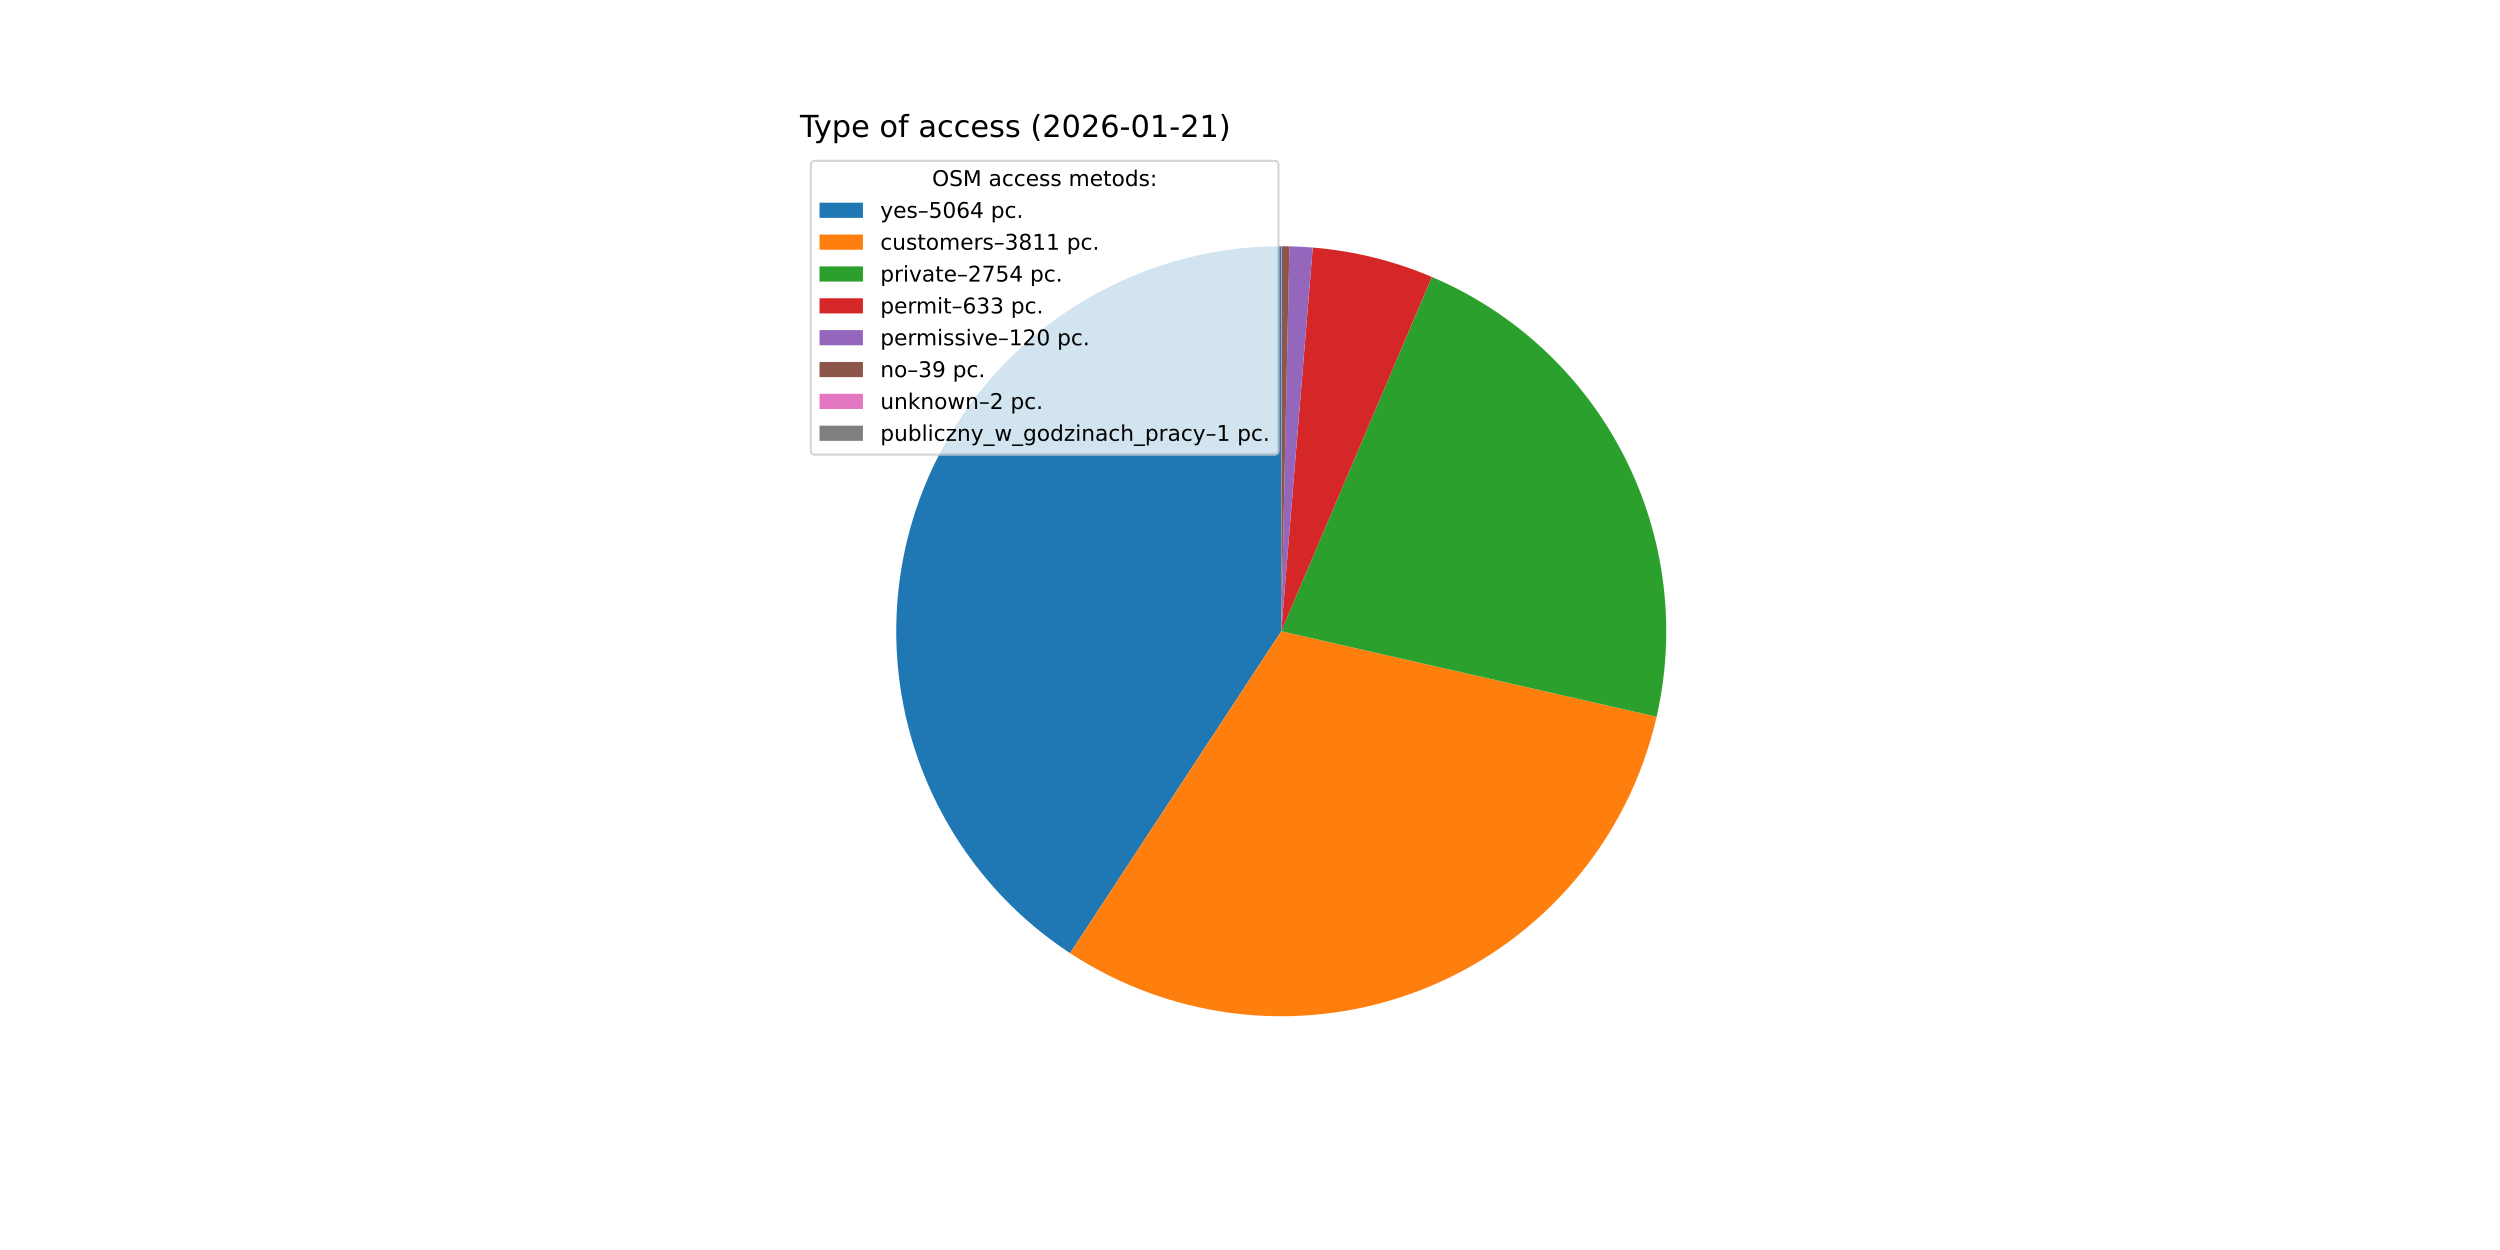
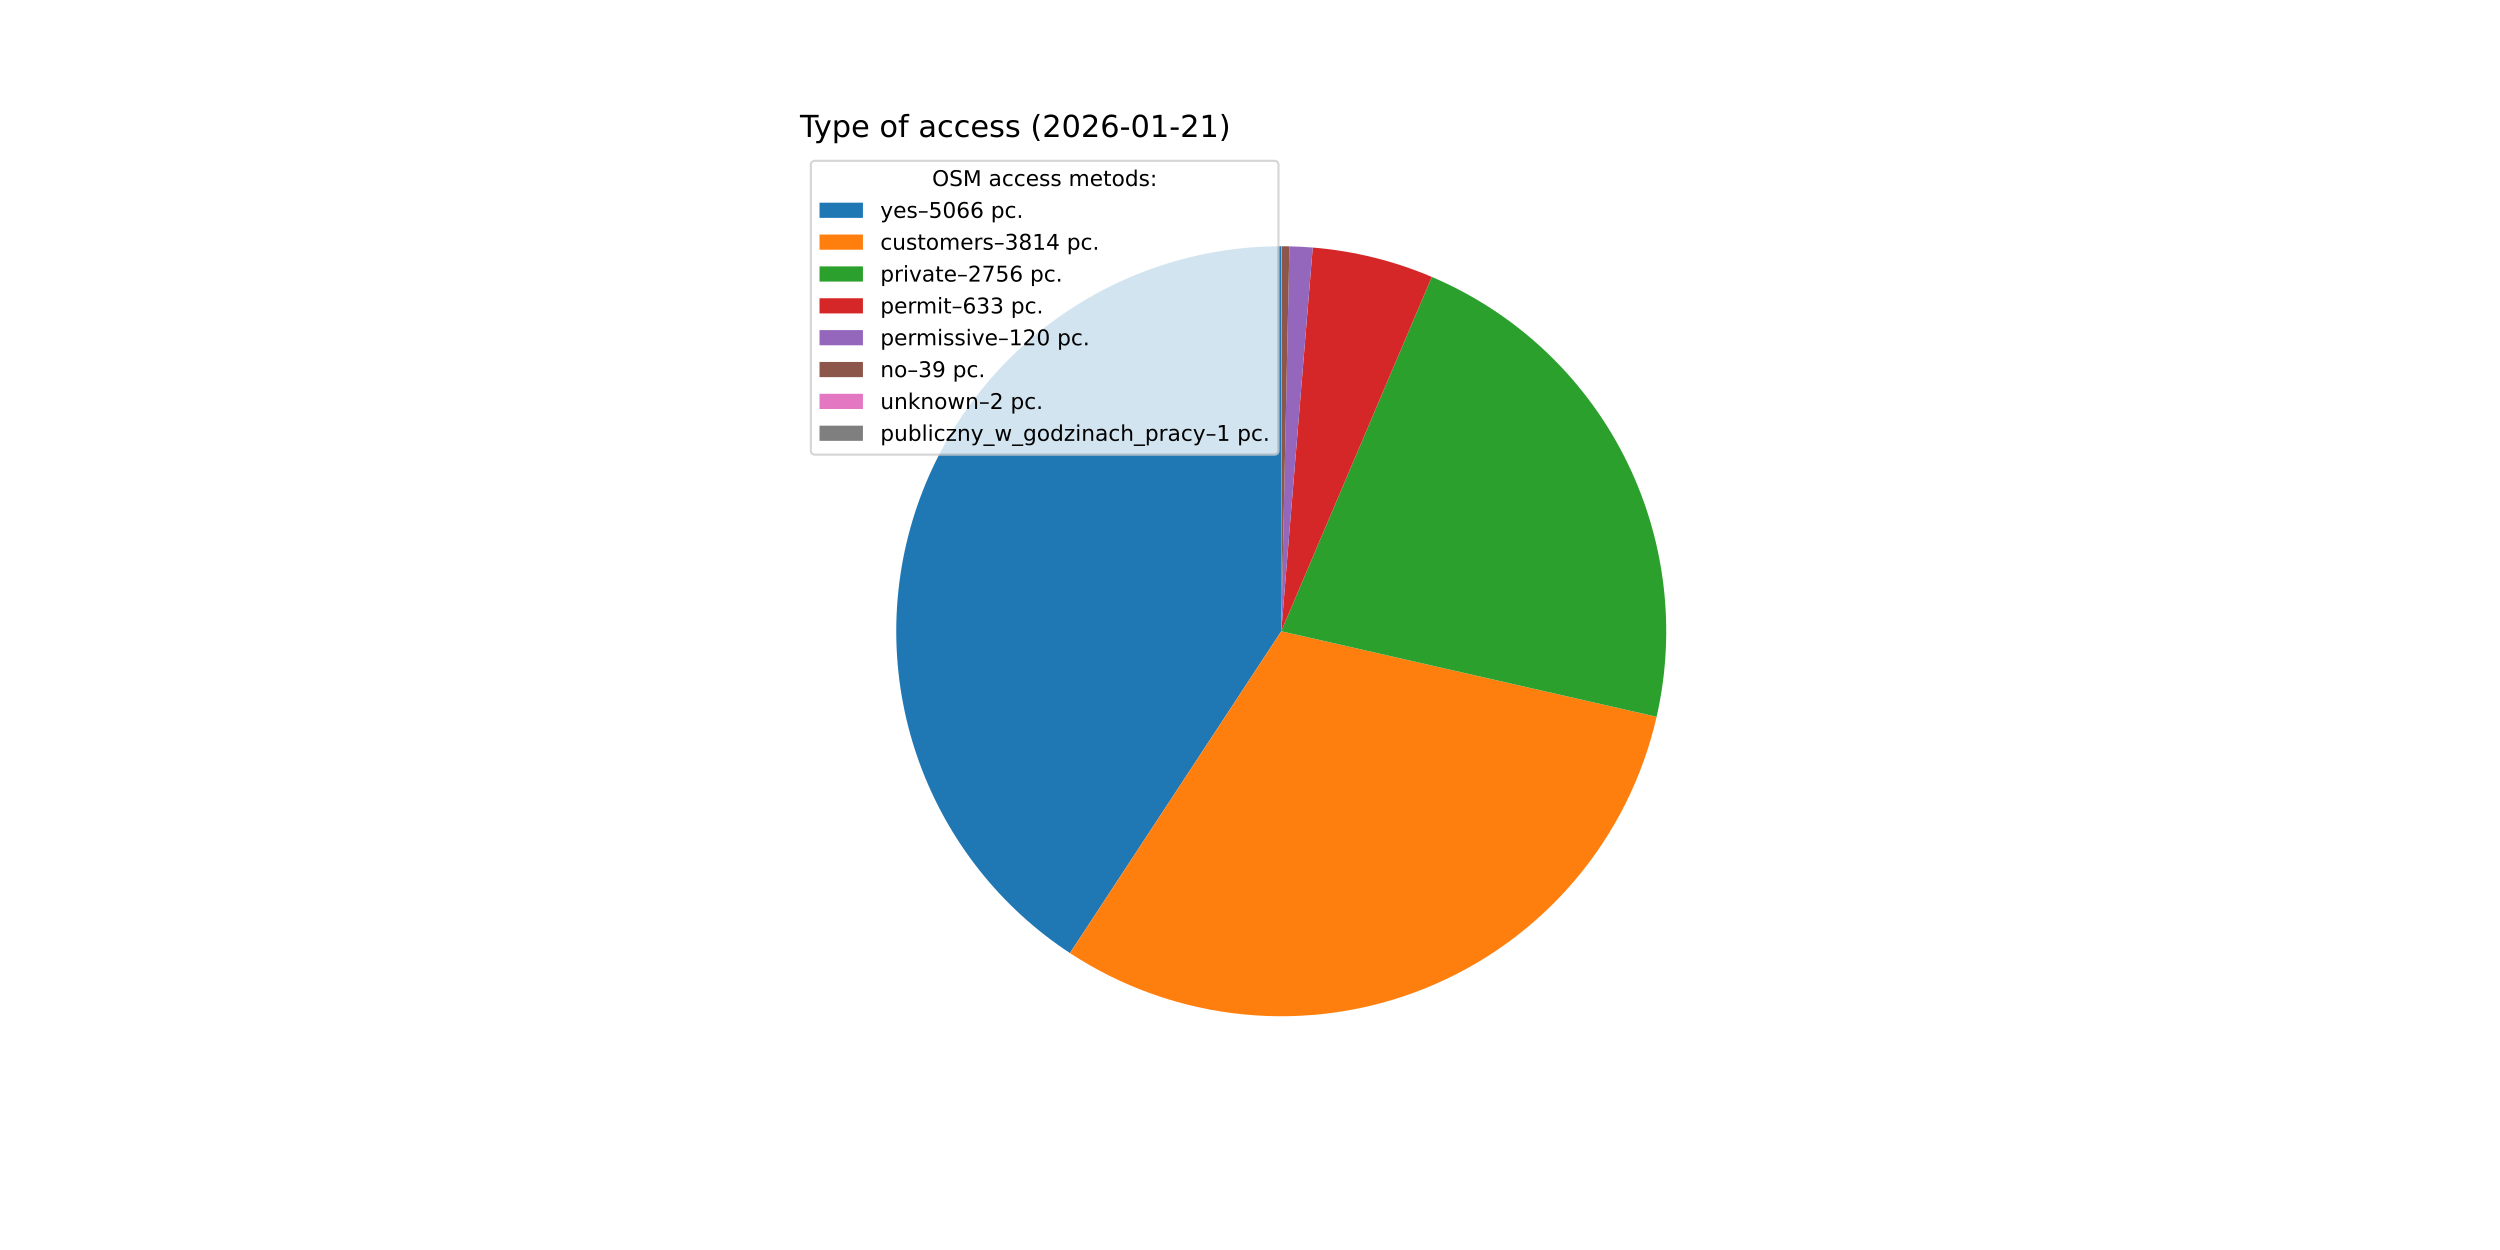
<svg xmlns="http://www.w3.org/2000/svg" xmlns:xlink="http://www.w3.org/1999/xlink" width="1152pt" height="576pt" viewBox="0 0 1152 576" version="1.1">
  <defs>
    <style type="text/css">*{stroke-linejoin: round; stroke-linecap: butt}</style>
  </defs>
  <g id="figure_1">
    <g id="patch_1">
      <path d="M 0 576  L 1152 576  L 1152 0  L 0 0  z " style="fill: #ffffff" />
    </g>
    <g id="axes_1">
      <g id="patch_2">
-         <path d="M 590.4 113.472  C 552.218 113.472 515.037 125.799 484.417 148.609  C 453.797 171.419 431.343 203.516 420.415 240.101  C 409.486 276.686 410.654 315.839 423.746 351.707  C 436.837 387.575 461.164 418.276 493.09 439.219  L 590.4 290.88  z " style="fill: #1f77b4" />
+         <path d="M 590.4 113.472  C 552.224 113.472 515.049 125.794 484.432 148.597  C 453.815 171.4 431.36 203.488 420.425 240.064  C 409.491 276.64 410.648 315.787 423.726 351.653  C 436.804 387.519 461.115 418.224 493.027 439.177  L 590.4 290.88  z " style="fill: #1f77b4" />
      </g>
      <g id="patch_3">
-         <path d="M 493.09 439.219  C 517.03 454.923 544.419 464.601 572.91 467.424  C 601.402 470.246 630.158 466.13 656.713 455.428  C 683.269 444.727 706.843 427.754 725.416 405.964  C 743.988 384.175 757.013 358.21 763.374 330.295  L 590.4 290.88  z " style="fill: #ff7f0e" />
+         <path d="M 493.026 439.177  C 516.965 454.895 544.357 464.586 572.853 467.418  C 601.35 470.251 630.114 466.141 656.678 455.443  C 683.241 444.744 706.824 427.771 725.403 405.979  C 743.983 384.186 757.012 358.216 763.374 330.295  L 590.4 290.88  z " style="fill: #ff7f0e" />
      </g>
      <g id="patch_4">
-         <path d="M 763.374 330.295  C 772.615 289.741 767.306 247.201 748.382 210.163  C 729.458 173.124 698.098 143.895 659.822 127.619  L 590.4 290.88  z " style="fill: #2ca02c" />
+         <path d="M 763.374 330.295  C 772.616 289.734 767.304 247.187 748.373 210.145  C 729.441 173.102 698.071 143.873 659.785 127.603  L 590.4 290.88  z " style="fill: #2ca02c" />
      </g>
      <g id="patch_5">
-         <path d="M 659.822 127.619  C 651.106 123.913 642.108 120.911 632.913 118.641  C 623.719 116.372 614.357 114.842 604.918 114.067  L 590.4 290.88  z " style="fill: #d62728" />
+         <path d="M 659.785 127.603  C 651.073 123.901 642.08 120.902 632.89 118.635  C 623.7 116.368 614.344 114.841 604.91 114.066  L 590.4 290.88  z " style="fill: #d62728" />
      </g>
      <g id="patch_6">
-         <path d="M 604.918 114.067  C 603.13 113.92 601.339 113.801 599.547 113.708  C 597.755 113.615 595.962 113.55 594.168 113.512  L 590.4 290.88  z " style="fill: #9467bd" />
+         <path d="M 604.91 114.066  C 603.123 113.92 601.333 113.8 599.542 113.708  C 597.751 113.615 595.959 113.55 594.166 113.512  L 590.4 290.88  z " style="fill: #9467bd" />
      </g>
      <g id="patch_7">
-         <path d="M 594.168 113.512  C 593.585 113.5 593.002 113.49 592.419 113.483  C 591.836 113.477 591.252 113.473 590.669 113.472  L 590.4 290.88  z " style="fill: #8c564b" />
+         <path d="M 594.166 113.512  C 593.583 113.5 593 113.49 592.417 113.483  C 591.835 113.477 591.252 113.473 590.669 113.472  L 590.4 290.88  z " style="fill: #8c564b" />
      </g>
      <g id="patch_8">
-         <path d="M 590.669 113.472  C 590.639 113.472 590.609 113.472 590.579 113.472  C 590.55 113.472 590.52 113.472 590.49 113.472  L 590.4 290.88  z " style="fill: #e377c2" />
+         <path d="M 590.669 113.472  C 590.639 113.472 590.609 113.472 590.579 113.472  C 590.549 113.472 590.52 113.472 590.49 113.472  L 590.4 290.88  z " style="fill: #e377c2" />
      </g>
      <g id="patch_9">
        <path d="M 590.49 113.472  C 590.475 113.472 590.46 113.472 590.445 113.472  C 590.43 113.472 590.415 113.472 590.4 113.472  L 590.4 290.88  z " style="fill: #7f7f7f" />
      </g>
      <g id="matplotlib.axis_1" />
      <g id="matplotlib.axis_2" />
      <g id="text_1">
        <g transform="translate(368.64 63.12) scale(0.14 -0.14)">
          <defs>
            <path id="DejaVuSans-54" d="M -19 4666  L 3928 4666  L 3928 4134  L 2272 4134  L 2272 0  L 1638 0  L 1638 4134  L -19 4134  L -19 4666  z " transform="scale(0.015625)" />
            <path id="DejaVuSans-79" d="M 2059 -325  Q 1816 -950 1584 -1140  Q 1353 -1331 966 -1331  L 506 -1331  L 506 -850  L 844 -850  Q 1081 -850 1212 -737  Q 1344 -625 1503 -206  L 1606 56  L 191 3500  L 800 3500  L 1894 763  L 2988 3500  L 3597 3500  L 2059 -325  z " transform="scale(0.015625)" />
            <path id="DejaVuSans-70" d="M 1159 525  L 1159 -1331  L 581 -1331  L 581 3500  L 1159 3500  L 1159 2969  Q 1341 3281 1617 3432  Q 1894 3584 2278 3584  Q 2916 3584 3314 3078  Q 3713 2572 3713 1747  Q 3713 922 3314 415  Q 2916 -91 2278 -91  Q 1894 -91 1617 61  Q 1341 213 1159 525  z M 3116 1747  Q 3116 2381 2855 2742  Q 2594 3103 2138 3103  Q 1681 3103 1420 2742  Q 1159 2381 1159 1747  Q 1159 1113 1420 752  Q 1681 391 2138 391  Q 2594 391 2855 752  Q 3116 1113 3116 1747  z " transform="scale(0.015625)" />
            <path id="DejaVuSans-65" d="M 3597 1894  L 3597 1613  L 953 1613  Q 991 1019 1311 708  Q 1631 397 2203 397  Q 2534 397 2845 478  Q 3156 559 3463 722  L 3463 178  Q 3153 47 2828 -22  Q 2503 -91 2169 -91  Q 1331 -91 842 396  Q 353 884 353 1716  Q 353 2575 817 3079  Q 1281 3584 2069 3584  Q 2775 3584 3186 3129  Q 3597 2675 3597 1894  z M 3022 2063  Q 3016 2534 2758 2815  Q 2500 3097 2075 3097  Q 1594 3097 1305 2825  Q 1016 2553 972 2059  L 3022 2063  z " transform="scale(0.015625)" />
            <path id="DejaVuSans-20" transform="scale(0.015625)" />
            <path id="DejaVuSans-6f" d="M 1959 3097  Q 1497 3097 1228 2736  Q 959 2375 959 1747  Q 959 1119 1226 758  Q 1494 397 1959 397  Q 2419 397 2687 759  Q 2956 1122 2956 1747  Q 2956 2369 2687 2733  Q 2419 3097 1959 3097  z M 1959 3584  Q 2709 3584 3137 3096  Q 3566 2609 3566 1747  Q 3566 888 3137 398  Q 2709 -91 1959 -91  Q 1206 -91 779 398  Q 353 888 353 1747  Q 353 2609 779 3096  Q 1206 3584 1959 3584  z " transform="scale(0.015625)" />
            <path id="DejaVuSans-66" d="M 2375 4863  L 2375 4384  L 1825 4384  Q 1516 4384 1395 4259  Q 1275 4134 1275 3809  L 1275 3500  L 2222 3500  L 2222 3053  L 1275 3053  L 1275 0  L 697 0  L 697 3053  L 147 3053  L 147 3500  L 697 3500  L 697 3744  Q 697 4328 969 4595  Q 1241 4863 1831 4863  L 2375 4863  z " transform="scale(0.015625)" />
            <path id="DejaVuSans-61" d="M 2194 1759  Q 1497 1759 1228 1600  Q 959 1441 959 1056  Q 959 750 1161 570  Q 1363 391 1709 391  Q 2188 391 2477 730  Q 2766 1069 2766 1631  L 2766 1759  L 2194 1759  z M 3341 1997  L 3341 0  L 2766 0  L 2766 531  Q 2569 213 2275 61  Q 1981 -91 1556 -91  Q 1019 -91 701 211  Q 384 513 384 1019  Q 384 1609 779 1909  Q 1175 2209 1959 2209  L 2766 2209  L 2766 2266  Q 2766 2663 2505 2880  Q 2244 3097 1772 3097  Q 1472 3097 1187 3025  Q 903 2953 641 2809  L 641 3341  Q 956 3463 1253 3523  Q 1550 3584 1831 3584  Q 2591 3584 2966 3190  Q 3341 2797 3341 1997  z " transform="scale(0.015625)" />
            <path id="DejaVuSans-63" d="M 3122 3366  L 3122 2828  Q 2878 2963 2633 3030  Q 2388 3097 2138 3097  Q 1578 3097 1268 2742  Q 959 2388 959 1747  Q 959 1106 1268 751  Q 1578 397 2138 397  Q 2388 397 2633 464  Q 2878 531 3122 666  L 3122 134  Q 2881 22 2623 -34  Q 2366 -91 2075 -91  Q 1284 -91 818 406  Q 353 903 353 1747  Q 353 2603 823 3093  Q 1294 3584 2113 3584  Q 2378 3584 2631 3529  Q 2884 3475 3122 3366  z " transform="scale(0.015625)" />
            <path id="DejaVuSans-73" d="M 2834 3397  L 2834 2853  Q 2591 2978 2328 3040  Q 2066 3103 1784 3103  Q 1356 3103 1142 2972  Q 928 2841 928 2578  Q 928 2378 1081 2264  Q 1234 2150 1697 2047  L 1894 2003  Q 2506 1872 2764 1633  Q 3022 1394 3022 966  Q 3022 478 2636 193  Q 2250 -91 1575 -91  Q 1294 -91 989 -36  Q 684 19 347 128  L 347 722  Q 666 556 975 473  Q 1284 391 1588 391  Q 1994 391 2212 530  Q 2431 669 2431 922  Q 2431 1156 2273 1281  Q 2116 1406 1581 1522  L 1381 1569  Q 847 1681 609 1914  Q 372 2147 372 2553  Q 372 3047 722 3315  Q 1072 3584 1716 3584  Q 2034 3584 2315 3537  Q 2597 3491 2834 3397  z " transform="scale(0.015625)" />
            <path id="DejaVuSans-28" d="M 1984 4856  Q 1566 4138 1362 3434  Q 1159 2731 1159 2009  Q 1159 1288 1364 580  Q 1569 -128 1984 -844  L 1484 -844  Q 1016 -109 783 600  Q 550 1309 550 2009  Q 550 2706 781 3412  Q 1013 4119 1484 4856  L 1984 4856  z " transform="scale(0.015625)" />
            <path id="DejaVuSans-32" d="M 1228 531  L 3431 531  L 3431 0  L 469 0  L 469 531  Q 828 903 1448 1529  Q 2069 2156 2228 2338  Q 2531 2678 2651 2914  Q 2772 3150 2772 3378  Q 2772 3750 2511 3984  Q 2250 4219 1831 4219  Q 1534 4219 1204 4116  Q 875 4013 500 3803  L 500 4441  Q 881 4594 1212 4672  Q 1544 4750 1819 4750  Q 2544 4750 2975 4387  Q 3406 4025 3406 3419  Q 3406 3131 3298 2873  Q 3191 2616 2906 2266  Q 2828 2175 2409 1742  Q 1991 1309 1228 531  z " transform="scale(0.015625)" />
            <path id="DejaVuSans-30" d="M 2034 4250  Q 1547 4250 1301 3770  Q 1056 3291 1056 2328  Q 1056 1369 1301 889  Q 1547 409 2034 409  Q 2525 409 2770 889  Q 3016 1369 3016 2328  Q 3016 3291 2770 3770  Q 2525 4250 2034 4250  z M 2034 4750  Q 2819 4750 3233 4129  Q 3647 3509 3647 2328  Q 3647 1150 3233 529  Q 2819 -91 2034 -91  Q 1250 -91 836 529  Q 422 1150 422 2328  Q 422 3509 836 4129  Q 1250 4750 2034 4750  z " transform="scale(0.015625)" />
            <path id="DejaVuSans-36" d="M 2113 2584  Q 1688 2584 1439 2293  Q 1191 2003 1191 1497  Q 1191 994 1439 701  Q 1688 409 2113 409  Q 2538 409 2786 701  Q 3034 994 3034 1497  Q 3034 2003 2786 2293  Q 2538 2584 2113 2584  z M 3366 4563  L 3366 3988  Q 3128 4100 2886 4159  Q 2644 4219 2406 4219  Q 1781 4219 1451 3797  Q 1122 3375 1075 2522  Q 1259 2794 1537 2939  Q 1816 3084 2150 3084  Q 2853 3084 3261 2657  Q 3669 2231 3669 1497  Q 3669 778 3244 343  Q 2819 -91 2113 -91  Q 1303 -91 875 529  Q 447 1150 447 2328  Q 447 3434 972 4092  Q 1497 4750 2381 4750  Q 2619 4750 2861 4703  Q 3103 4656 3366 4563  z " transform="scale(0.015625)" />
            <path id="DejaVuSans-2d" d="M 313 2009  L 1997 2009  L 1997 1497  L 313 1497  L 313 2009  z " transform="scale(0.015625)" />
            <path id="DejaVuSans-31" d="M 794 531  L 1825 531  L 1825 4091  L 703 3866  L 703 4441  L 1819 4666  L 2450 4666  L 2450 531  L 3481 531  L 3481 0  L 794 0  L 794 531  z " transform="scale(0.015625)" />
            <path id="DejaVuSans-29" d="M 513 4856  L 1013 4856  Q 1481 4119 1714 3412  Q 1947 2706 1947 2009  Q 1947 1309 1714 600  Q 1481 -109 1013 -844  L 513 -844  Q 928 -128 1133 580  Q 1338 1288 1338 2009  Q 1338 2731 1133 3434  Q 928 4138 513 4856  z " transform="scale(0.015625)" />
          </defs>
          <use xlink:href="#DejaVuSans-54" />
          <use xlink:href="#DejaVuSans-79" x="45.459" />
          <use xlink:href="#DejaVuSans-70" x="104.639" />
          <use xlink:href="#DejaVuSans-65" x="168.115" />
          <use xlink:href="#DejaVuSans-20" x="229.639" />
          <use xlink:href="#DejaVuSans-6f" x="261.426" />
          <use xlink:href="#DejaVuSans-66" x="322.607" />
          <use xlink:href="#DejaVuSans-20" x="357.812" />
          <use xlink:href="#DejaVuSans-61" x="389.6" />
          <use xlink:href="#DejaVuSans-63" x="450.879" />
          <use xlink:href="#DejaVuSans-63" x="505.859" />
          <use xlink:href="#DejaVuSans-65" x="560.84" />
          <use xlink:href="#DejaVuSans-73" x="622.363" />
          <use xlink:href="#DejaVuSans-73" x="674.463" />
          <use xlink:href="#DejaVuSans-20" x="726.562" />
          <use xlink:href="#DejaVuSans-28" x="758.35" />
          <use xlink:href="#DejaVuSans-32" x="797.363" />
          <use xlink:href="#DejaVuSans-30" x="860.986" />
          <use xlink:href="#DejaVuSans-32" x="924.609" />
          <use xlink:href="#DejaVuSans-36" x="988.232" />
          <use xlink:href="#DejaVuSans-2d" x="1051.855" />
          <use xlink:href="#DejaVuSans-30" x="1087.939" />
          <use xlink:href="#DejaVuSans-31" x="1151.562" />
          <use xlink:href="#DejaVuSans-2d" x="1215.186" />
          <use xlink:href="#DejaVuSans-32" x="1251.27" />
          <use xlink:href="#DejaVuSans-31" x="1314.893" />
          <use xlink:href="#DejaVuSans-29" x="1378.516" />
        </g>
      </g>
      <g id="legend_1">
        <g id="patch_10">
          <path d="M 375.64 209.501  L 587.126 209.501  Q 589.126 209.501 589.126 207.501  L 589.126 76.12  Q 589.126 74.12 587.126 74.12  L 375.64 74.12  Q 373.64 74.12 373.64 76.12  L 373.64 207.501  Q 373.64 209.501 375.64 209.501  z " style="fill: #ffffff; opacity: 0.8; stroke: #cccccc; stroke-linejoin: miter" />
        </g>
        <g id="text_2">
          <g transform="translate(429.5025 85.71844) scale(0.1 -0.1)">
            <defs>
              <path id="DejaVuSans-4f" d="M 2522 4238  Q 1834 4238 1429 3725  Q 1025 3213 1025 2328  Q 1025 1447 1429 934  Q 1834 422 2522 422  Q 3209 422 3611 934  Q 4013 1447 4013 2328  Q 4013 3213 3611 3725  Q 3209 4238 2522 4238  z M 2522 4750  Q 3503 4750 4090 4092  Q 4678 3434 4678 2328  Q 4678 1225 4090 567  Q 3503 -91 2522 -91  Q 1538 -91 948 565  Q 359 1222 359 2328  Q 359 3434 948 4092  Q 1538 4750 2522 4750  z " transform="scale(0.015625)" />
              <path id="DejaVuSans-53" d="M 3425 4513  L 3425 3897  Q 3066 4069 2747 4153  Q 2428 4238 2131 4238  Q 1616 4238 1336 4038  Q 1056 3838 1056 3469  Q 1056 3159 1242 3001  Q 1428 2844 1947 2747  L 2328 2669  Q 3034 2534 3370 2195  Q 3706 1856 3706 1288  Q 3706 609 3251 259  Q 2797 -91 1919 -91  Q 1588 -91 1214 -16  Q 841 59 441 206  L 441 856  Q 825 641 1194 531  Q 1563 422 1919 422  Q 2459 422 2753 634  Q 3047 847 3047 1241  Q 3047 1584 2836 1778  Q 2625 1972 2144 2069  L 1759 2144  Q 1053 2284 737 2584  Q 422 2884 422 3419  Q 422 4038 858 4394  Q 1294 4750 2059 4750  Q 2388 4750 2728 4690  Q 3069 4631 3425 4513  z " transform="scale(0.015625)" />
              <path id="DejaVuSans-4d" d="M 628 4666  L 1569 4666  L 2759 1491  L 3956 4666  L 4897 4666  L 4897 0  L 4281 0  L 4281 4097  L 3078 897  L 2444 897  L 1241 4097  L 1241 0  L 628 0  L 628 4666  z " transform="scale(0.015625)" />
              <path id="DejaVuSans-6d" d="M 3328 2828  Q 3544 3216 3844 3400  Q 4144 3584 4550 3584  Q 5097 3584 5394 3201  Q 5691 2819 5691 2113  L 5691 0  L 5113 0  L 5113 2094  Q 5113 2597 4934 2840  Q 4756 3084 4391 3084  Q 3944 3084 3684 2787  Q 3425 2491 3425 1978  L 3425 0  L 2847 0  L 2847 2094  Q 2847 2600 2669 2842  Q 2491 3084 2119 3084  Q 1678 3084 1418 2786  Q 1159 2488 1159 1978  L 1159 0  L 581 0  L 581 3500  L 1159 3500  L 1159 2956  Q 1356 3278 1631 3431  Q 1906 3584 2284 3584  Q 2666 3584 2933 3390  Q 3200 3197 3328 2828  z " transform="scale(0.015625)" />
              <path id="DejaVuSans-74" d="M 1172 4494  L 1172 3500  L 2356 3500  L 2356 3053  L 1172 3053  L 1172 1153  Q 1172 725 1289 603  Q 1406 481 1766 481  L 2356 481  L 2356 0  L 1766 0  Q 1100 0 847 248  Q 594 497 594 1153  L 594 3053  L 172 3053  L 172 3500  L 594 3500  L 594 4494  L 1172 4494  z " transform="scale(0.015625)" />
              <path id="DejaVuSans-64" d="M 2906 2969  L 2906 4863  L 3481 4863  L 3481 0  L 2906 0  L 2906 525  Q 2725 213 2448 61  Q 2172 -91 1784 -91  Q 1150 -91 751 415  Q 353 922 353 1747  Q 353 2572 751 3078  Q 1150 3584 1784 3584  Q 2172 3584 2448 3432  Q 2725 3281 2906 2969  z M 947 1747  Q 947 1113 1208 752  Q 1469 391 1925 391  Q 2381 391 2643 752  Q 2906 1113 2906 1747  Q 2906 2381 2643 2742  Q 2381 3103 1925 3103  Q 1469 3103 1208 2742  Q 947 2381 947 1747  z " transform="scale(0.015625)" />
              <path id="DejaVuSans-3a" d="M 750 794  L 1409 794  L 1409 0  L 750 0  L 750 794  z M 750 3309  L 1409 3309  L 1409 2516  L 750 2516  L 750 3309  z " transform="scale(0.015625)" />
            </defs>
            <use xlink:href="#DejaVuSans-4f" />
            <use xlink:href="#DejaVuSans-53" x="78.711" />
            <use xlink:href="#DejaVuSans-4d" x="142.188" />
            <use xlink:href="#DejaVuSans-20" x="228.467" />
            <use xlink:href="#DejaVuSans-61" x="260.254" />
            <use xlink:href="#DejaVuSans-63" x="321.533" />
            <use xlink:href="#DejaVuSans-63" x="376.514" />
            <use xlink:href="#DejaVuSans-65" x="431.494" />
            <use xlink:href="#DejaVuSans-73" x="493.018" />
            <use xlink:href="#DejaVuSans-73" x="545.117" />
            <use xlink:href="#DejaVuSans-20" x="597.217" />
            <use xlink:href="#DejaVuSans-6d" x="629.004" />
            <use xlink:href="#DejaVuSans-65" x="726.416" />
            <use xlink:href="#DejaVuSans-74" x="787.939" />
            <use xlink:href="#DejaVuSans-6f" x="827.148" />
            <use xlink:href="#DejaVuSans-64" x="888.33" />
            <use xlink:href="#DejaVuSans-73" x="951.807" />
            <use xlink:href="#DejaVuSans-3a" x="1003.906" />
          </g>
        </g>
        <g id="patch_11">
          <path d="M 377.64 100.397  L 397.64 100.397  L 397.64 93.397  L 377.64 93.397  z " style="fill: #1f77b4" />
        </g>
        <g id="text_3">
          <g transform="translate(405.64 100.3966) scale(0.1 -0.1)">
            <defs>
              <path id="DejaVuSans-2013" d="M 313 1978  L 2888 1978  L 2888 1528  L 313 1528  L 313 1978  z " transform="scale(0.015625)" />
              <path id="DejaVuSans-35" d="M 691 4666  L 3169 4666  L 3169 4134  L 1269 4134  L 1269 2991  Q 1406 3038 1543 3061  Q 1681 3084 1819 3084  Q 2600 3084 3056 2656  Q 3513 2228 3513 1497  Q 3513 744 3044 326  Q 2575 -91 1722 -91  Q 1428 -91 1123 -41  Q 819 9 494 109  L 494 744  Q 775 591 1075 516  Q 1375 441 1709 441  Q 2250 441 2565 725  Q 2881 1009 2881 1497  Q 2881 1984 2565 2268  Q 2250 2553 1709 2553  Q 1456 2553 1204 2497  Q 953 2441 691 2322  L 691 4666  z " transform="scale(0.015625)" />
-               <path id="DejaVuSans-34" d="M 2419 4116  L 825 1625  L 2419 1625  L 2419 4116  z M 2253 4666  L 3047 4666  L 3047 1625  L 3713 1625  L 3713 1100  L 3047 1100  L 3047 0  L 2419 0  L 2419 1100  L 313 1100  L 313 1709  L 2253 4666  z " transform="scale(0.015625)" />
              <path id="DejaVuSans-2e" d="M 684 794  L 1344 794  L 1344 0  L 684 0  L 684 794  z " transform="scale(0.015625)" />
            </defs>
            <use xlink:href="#DejaVuSans-79" />
            <use xlink:href="#DejaVuSans-65" x="59.18" />
            <use xlink:href="#DejaVuSans-73" x="120.703" />
            <use xlink:href="#DejaVuSans-2013" x="172.803" />
            <use xlink:href="#DejaVuSans-35" x="222.803" />
            <use xlink:href="#DejaVuSans-30" x="286.426" />
            <use xlink:href="#DejaVuSans-36" x="350.049" />
-             <use xlink:href="#DejaVuSans-34" x="413.672" />
+             <use xlink:href="#DejaVuSans-36" x="413.672" />
            <use xlink:href="#DejaVuSans-20" x="477.295" />
            <use xlink:href="#DejaVuSans-70" x="509.082" />
            <use xlink:href="#DejaVuSans-63" x="572.559" />
            <use xlink:href="#DejaVuSans-2e" x="627.539" />
          </g>
        </g>
        <g id="patch_12">
          <path d="M 377.64 115.075  L 397.64 115.075  L 397.64 108.075  L 377.64 108.075  z " style="fill: #ff7f0e" />
        </g>
        <g id="text_4">
          <g transform="translate(405.64 115.0747) scale(0.1 -0.1)">
            <defs>
              <path id="DejaVuSans-75" d="M 544 1381  L 544 3500  L 1119 3500  L 1119 1403  Q 1119 906 1312 657  Q 1506 409 1894 409  Q 2359 409 2629 706  Q 2900 1003 2900 1516  L 2900 3500  L 3475 3500  L 3475 0  L 2900 0  L 2900 538  Q 2691 219 2414 64  Q 2138 -91 1772 -91  Q 1169 -91 856 284  Q 544 659 544 1381  z M 1991 3584  L 1991 3584  z " transform="scale(0.015625)" />
              <path id="DejaVuSans-72" d="M 2631 2963  Q 2534 3019 2420 3045  Q 2306 3072 2169 3072  Q 1681 3072 1420 2755  Q 1159 2438 1159 1844  L 1159 0  L 581 0  L 581 3500  L 1159 3500  L 1159 2956  Q 1341 3275 1631 3429  Q 1922 3584 2338 3584  Q 2397 3584 2469 3576  Q 2541 3569 2628 3553  L 2631 2963  z " transform="scale(0.015625)" />
              <path id="DejaVuSans-33" d="M 2597 2516  Q 3050 2419 3304 2112  Q 3559 1806 3559 1356  Q 3559 666 3084 287  Q 2609 -91 1734 -91  Q 1441 -91 1130 -33  Q 819 25 488 141  L 488 750  Q 750 597 1062 519  Q 1375 441 1716 441  Q 2309 441 2620 675  Q 2931 909 2931 1356  Q 2931 1769 2642 2001  Q 2353 2234 1838 2234  L 1294 2234  L 1294 2753  L 1863 2753  Q 2328 2753 2575 2939  Q 2822 3125 2822 3475  Q 2822 3834 2567 4026  Q 2313 4219 1838 4219  Q 1578 4219 1281 4162  Q 984 4106 628 3988  L 628 4550  Q 988 4650 1302 4700  Q 1616 4750 1894 4750  Q 2613 4750 3031 4423  Q 3450 4097 3450 3541  Q 3450 3153 3228 2886  Q 3006 2619 2597 2516  z " transform="scale(0.015625)" />
              <path id="DejaVuSans-38" d="M 2034 2216  Q 1584 2216 1326 1975  Q 1069 1734 1069 1313  Q 1069 891 1326 650  Q 1584 409 2034 409  Q 2484 409 2743 651  Q 3003 894 3003 1313  Q 3003 1734 2745 1975  Q 2488 2216 2034 2216  z M 1403 2484  Q 997 2584 770 2862  Q 544 3141 544 3541  Q 544 4100 942 4425  Q 1341 4750 2034 4750  Q 2731 4750 3128 4425  Q 3525 4100 3525 3541  Q 3525 3141 3298 2862  Q 3072 2584 2669 2484  Q 3125 2378 3379 2068  Q 3634 1759 3634 1313  Q 3634 634 3220 271  Q 2806 -91 2034 -91  Q 1263 -91 848 271  Q 434 634 434 1313  Q 434 1759 690 2068  Q 947 2378 1403 2484  z M 1172 3481  Q 1172 3119 1398 2916  Q 1625 2713 2034 2713  Q 2441 2713 2670 2916  Q 2900 3119 2900 3481  Q 2900 3844 2670 4047  Q 2441 4250 2034 4250  Q 1625 4250 1398 4047  Q 1172 3844 1172 3481  z " transform="scale(0.015625)" />
+               <path id="DejaVuSans-34" d="M 2419 4116  L 825 1625  L 2419 1625  L 2419 4116  z M 2253 4666  L 3047 4666  L 3047 1625  L 3713 1625  L 3713 1100  L 3047 1100  L 3047 0  L 2419 0  L 2419 1100  L 313 1100  L 313 1709  L 2253 4666  z " transform="scale(0.015625)" />
            </defs>
            <use xlink:href="#DejaVuSans-63" />
            <use xlink:href="#DejaVuSans-75" x="54.98" />
            <use xlink:href="#DejaVuSans-73" x="118.359" />
            <use xlink:href="#DejaVuSans-74" x="170.459" />
            <use xlink:href="#DejaVuSans-6f" x="209.668" />
            <use xlink:href="#DejaVuSans-6d" x="270.85" />
            <use xlink:href="#DejaVuSans-65" x="368.262" />
            <use xlink:href="#DejaVuSans-72" x="429.785" />
            <use xlink:href="#DejaVuSans-73" x="470.898" />
            <use xlink:href="#DejaVuSans-2013" x="522.998" />
            <use xlink:href="#DejaVuSans-33" x="572.998" />
            <use xlink:href="#DejaVuSans-38" x="636.621" />
            <use xlink:href="#DejaVuSans-31" x="700.244" />
-             <use xlink:href="#DejaVuSans-31" x="763.867" />
+             <use xlink:href="#DejaVuSans-34" x="763.867" />
            <use xlink:href="#DejaVuSans-20" x="827.49" />
            <use xlink:href="#DejaVuSans-70" x="859.277" />
            <use xlink:href="#DejaVuSans-63" x="922.754" />
            <use xlink:href="#DejaVuSans-2e" x="977.734" />
          </g>
        </g>
        <g id="patch_13">
          <path d="M 377.64 129.753  L 397.64 129.753  L 397.64 122.753  L 377.64 122.753  z " style="fill: #2ca02c" />
        </g>
        <g id="text_5">
          <g transform="translate(405.64 129.7528) scale(0.1 -0.1)">
            <defs>
              <path id="DejaVuSans-69" d="M 603 3500  L 1178 3500  L 1178 0  L 603 0  L 603 3500  z M 603 4863  L 1178 4863  L 1178 4134  L 603 4134  L 603 4863  z " transform="scale(0.015625)" />
              <path id="DejaVuSans-76" d="M 191 3500  L 800 3500  L 1894 563  L 2988 3500  L 3597 3500  L 2284 0  L 1503 0  L 191 3500  z " transform="scale(0.015625)" />
              <path id="DejaVuSans-37" d="M 525 4666  L 3525 4666  L 3525 4397  L 1831 0  L 1172 0  L 2766 4134  L 525 4134  L 525 4666  z " transform="scale(0.015625)" />
            </defs>
            <use xlink:href="#DejaVuSans-70" />
            <use xlink:href="#DejaVuSans-72" x="63.477" />
            <use xlink:href="#DejaVuSans-69" x="104.59" />
            <use xlink:href="#DejaVuSans-76" x="132.373" />
            <use xlink:href="#DejaVuSans-61" x="191.553" />
            <use xlink:href="#DejaVuSans-74" x="252.832" />
            <use xlink:href="#DejaVuSans-65" x="292.041" />
            <use xlink:href="#DejaVuSans-2013" x="353.564" />
            <use xlink:href="#DejaVuSans-32" x="403.564" />
            <use xlink:href="#DejaVuSans-37" x="467.188" />
            <use xlink:href="#DejaVuSans-35" x="530.811" />
-             <use xlink:href="#DejaVuSans-34" x="594.434" />
+             <use xlink:href="#DejaVuSans-36" x="594.434" />
            <use xlink:href="#DejaVuSans-20" x="658.057" />
            <use xlink:href="#DejaVuSans-70" x="689.844" />
            <use xlink:href="#DejaVuSans-63" x="753.32" />
            <use xlink:href="#DejaVuSans-2e" x="808.301" />
          </g>
        </g>
        <g id="patch_14">
          <path d="M 377.64 144.431  L 397.64 144.431  L 397.64 137.431  L 377.64 137.431  z " style="fill: #d62728" />
        </g>
        <g id="text_6">
          <g transform="translate(405.64 144.4309) scale(0.1 -0.1)">
            <use xlink:href="#DejaVuSans-70" />
            <use xlink:href="#DejaVuSans-65" x="63.477" />
            <use xlink:href="#DejaVuSans-72" x="125" />
            <use xlink:href="#DejaVuSans-6d" x="164.363" />
            <use xlink:href="#DejaVuSans-69" x="261.775" />
            <use xlink:href="#DejaVuSans-74" x="289.559" />
            <use xlink:href="#DejaVuSans-2013" x="328.768" />
            <use xlink:href="#DejaVuSans-36" x="378.768" />
            <use xlink:href="#DejaVuSans-33" x="442.391" />
            <use xlink:href="#DejaVuSans-33" x="506.014" />
            <use xlink:href="#DejaVuSans-20" x="569.637" />
            <use xlink:href="#DejaVuSans-70" x="601.424" />
            <use xlink:href="#DejaVuSans-63" x="664.9" />
            <use xlink:href="#DejaVuSans-2e" x="719.881" />
          </g>
        </g>
        <g id="patch_15">
          <path d="M 377.64 159.109  L 397.64 159.109  L 397.64 152.109  L 377.64 152.109  z " style="fill: #9467bd" />
        </g>
        <g id="text_7">
          <g transform="translate(405.64 159.1091) scale(0.1 -0.1)">
            <use xlink:href="#DejaVuSans-70" />
            <use xlink:href="#DejaVuSans-65" x="63.477" />
            <use xlink:href="#DejaVuSans-72" x="125" />
            <use xlink:href="#DejaVuSans-6d" x="164.363" />
            <use xlink:href="#DejaVuSans-69" x="261.775" />
            <use xlink:href="#DejaVuSans-73" x="289.559" />
            <use xlink:href="#DejaVuSans-73" x="341.658" />
            <use xlink:href="#DejaVuSans-69" x="393.758" />
            <use xlink:href="#DejaVuSans-76" x="421.541" />
            <use xlink:href="#DejaVuSans-65" x="480.721" />
            <use xlink:href="#DejaVuSans-2013" x="542.244" />
            <use xlink:href="#DejaVuSans-31" x="592.244" />
            <use xlink:href="#DejaVuSans-32" x="655.867" />
            <use xlink:href="#DejaVuSans-30" x="719.49" />
            <use xlink:href="#DejaVuSans-20" x="783.113" />
            <use xlink:href="#DejaVuSans-70" x="814.9" />
            <use xlink:href="#DejaVuSans-63" x="878.377" />
            <use xlink:href="#DejaVuSans-2e" x="933.357" />
          </g>
        </g>
        <g id="patch_16">
          <path d="M 377.64 173.787  L 397.64 173.787  L 397.64 166.787  L 377.64 166.787  z " style="fill: #8c564b" />
        </g>
        <g id="text_8">
          <g transform="translate(405.64 173.7872) scale(0.1 -0.1)">
            <defs>
              <path id="DejaVuSans-6e" d="M 3513 2113  L 3513 0  L 2938 0  L 2938 2094  Q 2938 2591 2744 2837  Q 2550 3084 2163 3084  Q 1697 3084 1428 2787  Q 1159 2491 1159 1978  L 1159 0  L 581 0  L 581 3500  L 1159 3500  L 1159 2956  Q 1366 3272 1645 3428  Q 1925 3584 2291 3584  Q 2894 3584 3203 3211  Q 3513 2838 3513 2113  z " transform="scale(0.015625)" />
              <path id="DejaVuSans-39" d="M 703 97  L 703 672  Q 941 559 1184 500  Q 1428 441 1663 441  Q 2288 441 2617 861  Q 2947 1281 2994 2138  Q 2813 1869 2534 1725  Q 2256 1581 1919 1581  Q 1219 1581 811 2004  Q 403 2428 403 3163  Q 403 3881 828 4315  Q 1253 4750 1959 4750  Q 2769 4750 3195 4129  Q 3622 3509 3622 2328  Q 3622 1225 3098 567  Q 2575 -91 1691 -91  Q 1453 -91 1209 -44  Q 966 3 703 97  z M 1959 2075  Q 2384 2075 2632 2365  Q 2881 2656 2881 3163  Q 2881 3666 2632 3958  Q 2384 4250 1959 4250  Q 1534 4250 1286 3958  Q 1038 3666 1038 3163  Q 1038 2656 1286 2365  Q 1534 2075 1959 2075  z " transform="scale(0.015625)" />
            </defs>
            <use xlink:href="#DejaVuSans-6e" />
            <use xlink:href="#DejaVuSans-6f" x="63.379" />
            <use xlink:href="#DejaVuSans-2013" x="124.561" />
            <use xlink:href="#DejaVuSans-33" x="174.561" />
            <use xlink:href="#DejaVuSans-39" x="238.184" />
            <use xlink:href="#DejaVuSans-20" x="301.807" />
            <use xlink:href="#DejaVuSans-70" x="333.594" />
            <use xlink:href="#DejaVuSans-63" x="397.07" />
            <use xlink:href="#DejaVuSans-2e" x="452.051" />
          </g>
        </g>
        <g id="patch_17">
          <path d="M 377.64 188.465  L 397.64 188.465  L 397.64 181.465  L 377.64 181.465  z " style="fill: #e377c2" />
        </g>
        <g id="text_9">
          <g transform="translate(405.64 188.4653) scale(0.1 -0.1)">
            <defs>
              <path id="DejaVuSans-6b" d="M 581 4863  L 1159 4863  L 1159 1991  L 2875 3500  L 3609 3500  L 1753 1863  L 3688 0  L 2938 0  L 1159 1709  L 1159 0  L 581 0  L 581 4863  z " transform="scale(0.015625)" />
              <path id="DejaVuSans-77" d="M 269 3500  L 844 3500  L 1563 769  L 2278 3500  L 2956 3500  L 3675 769  L 4391 3500  L 4966 3500  L 4050 0  L 3372 0  L 2619 2869  L 1863 0  L 1184 0  L 269 3500  z " transform="scale(0.015625)" />
            </defs>
            <use xlink:href="#DejaVuSans-75" />
            <use xlink:href="#DejaVuSans-6e" x="63.379" />
            <use xlink:href="#DejaVuSans-6b" x="126.758" />
            <use xlink:href="#DejaVuSans-6e" x="184.668" />
            <use xlink:href="#DejaVuSans-6f" x="248.047" />
            <use xlink:href="#DejaVuSans-77" x="309.229" />
            <use xlink:href="#DejaVuSans-6e" x="391.016" />
            <use xlink:href="#DejaVuSans-2013" x="454.395" />
            <use xlink:href="#DejaVuSans-32" x="504.395" />
            <use xlink:href="#DejaVuSans-20" x="568.018" />
            <use xlink:href="#DejaVuSans-70" x="599.805" />
            <use xlink:href="#DejaVuSans-63" x="663.281" />
            <use xlink:href="#DejaVuSans-2e" x="718.262" />
          </g>
        </g>
        <g id="patch_18">
          <path d="M 377.64 203.143  L 397.64 203.143  L 397.64 196.143  L 377.64 196.143  z " style="fill: #7f7f7f" />
        </g>
        <g id="text_10">
          <g transform="translate(405.64 203.1434) scale(0.1 -0.1)">
            <defs>
              <path id="DejaVuSans-62" d="M 3116 1747  Q 3116 2381 2855 2742  Q 2594 3103 2138 3103  Q 1681 3103 1420 2742  Q 1159 2381 1159 1747  Q 1159 1113 1420 752  Q 1681 391 2138 391  Q 2594 391 2855 752  Q 3116 1113 3116 1747  z M 1159 2969  Q 1341 3281 1617 3432  Q 1894 3584 2278 3584  Q 2916 3584 3314 3078  Q 3713 2572 3713 1747  Q 3713 922 3314 415  Q 2916 -91 2278 -91  Q 1894 -91 1617 61  Q 1341 213 1159 525  L 1159 0  L 581 0  L 581 4863  L 1159 4863  L 1159 2969  z " transform="scale(0.015625)" />
              <path id="DejaVuSans-6c" d="M 603 4863  L 1178 4863  L 1178 0  L 603 0  L 603 4863  z " transform="scale(0.015625)" />
              <path id="DejaVuSans-7a" d="M 353 3500  L 3084 3500  L 3084 2975  L 922 459  L 3084 459  L 3084 0  L 275 0  L 275 525  L 2438 3041  L 353 3041  L 353 3500  z " transform="scale(0.015625)" />
              <path id="DejaVuSans-5f" d="M 3263 -1063  L 3263 -1509  L -63 -1509  L -63 -1063  L 3263 -1063  z " transform="scale(0.015625)" />
              <path id="DejaVuSans-67" d="M 2906 1791  Q 2906 2416 2648 2759  Q 2391 3103 1925 3103  Q 1463 3103 1205 2759  Q 947 2416 947 1791  Q 947 1169 1205 825  Q 1463 481 1925 481  Q 2391 481 2648 825  Q 2906 1169 2906 1791  z M 3481 434  Q 3481 -459 3084 -895  Q 2688 -1331 1869 -1331  Q 1566 -1331 1297 -1286  Q 1028 -1241 775 -1147  L 775 -588  Q 1028 -725 1275 -790  Q 1522 -856 1778 -856  Q 2344 -856 2625 -561  Q 2906 -266 2906 331  L 2906 616  Q 2728 306 2450 153  Q 2172 0 1784 0  Q 1141 0 747 490  Q 353 981 353 1791  Q 353 2603 747 3093  Q 1141 3584 1784 3584  Q 2172 3584 2450 3431  Q 2728 3278 2906 2969  L 2906 3500  L 3481 3500  L 3481 434  z " transform="scale(0.015625)" />
              <path id="DejaVuSans-68" d="M 3513 2113  L 3513 0  L 2938 0  L 2938 2094  Q 2938 2591 2744 2837  Q 2550 3084 2163 3084  Q 1697 3084 1428 2787  Q 1159 2491 1159 1978  L 1159 0  L 581 0  L 581 4863  L 1159 4863  L 1159 2956  Q 1366 3272 1645 3428  Q 1925 3584 2291 3584  Q 2894 3584 3203 3211  Q 3513 2838 3513 2113  z " transform="scale(0.015625)" />
            </defs>
            <use xlink:href="#DejaVuSans-70" />
            <use xlink:href="#DejaVuSans-75" x="63.477" />
            <use xlink:href="#DejaVuSans-62" x="126.855" />
            <use xlink:href="#DejaVuSans-6c" x="190.332" />
            <use xlink:href="#DejaVuSans-69" x="218.115" />
            <use xlink:href="#DejaVuSans-63" x="245.898" />
            <use xlink:href="#DejaVuSans-7a" x="300.879" />
            <use xlink:href="#DejaVuSans-6e" x="353.369" />
            <use xlink:href="#DejaVuSans-79" x="416.748" />
            <use xlink:href="#DejaVuSans-5f" x="475.928" />
            <use xlink:href="#DejaVuSans-77" x="525.928" />
            <use xlink:href="#DejaVuSans-5f" x="607.715" />
            <use xlink:href="#DejaVuSans-67" x="657.715" />
            <use xlink:href="#DejaVuSans-6f" x="721.191" />
            <use xlink:href="#DejaVuSans-64" x="782.373" />
            <use xlink:href="#DejaVuSans-7a" x="845.85" />
            <use xlink:href="#DejaVuSans-69" x="898.34" />
            <use xlink:href="#DejaVuSans-6e" x="926.123" />
            <use xlink:href="#DejaVuSans-61" x="989.502" />
            <use xlink:href="#DejaVuSans-63" x="1050.781" />
            <use xlink:href="#DejaVuSans-68" x="1105.762" />
            <use xlink:href="#DejaVuSans-5f" x="1169.141" />
            <use xlink:href="#DejaVuSans-70" x="1219.141" />
            <use xlink:href="#DejaVuSans-72" x="1282.617" />
            <use xlink:href="#DejaVuSans-61" x="1323.73" />
            <use xlink:href="#DejaVuSans-63" x="1385.01" />
            <use xlink:href="#DejaVuSans-79" x="1439.99" />
            <use xlink:href="#DejaVuSans-2013" x="1499.17" />
            <use xlink:href="#DejaVuSans-31" x="1549.17" />
            <use xlink:href="#DejaVuSans-20" x="1612.793" />
            <use xlink:href="#DejaVuSans-70" x="1644.58" />
            <use xlink:href="#DejaVuSans-63" x="1708.057" />
            <use xlink:href="#DejaVuSans-2e" x="1763.037" />
          </g>
        </g>
      </g>
    </g>
  </g>
</svg>
